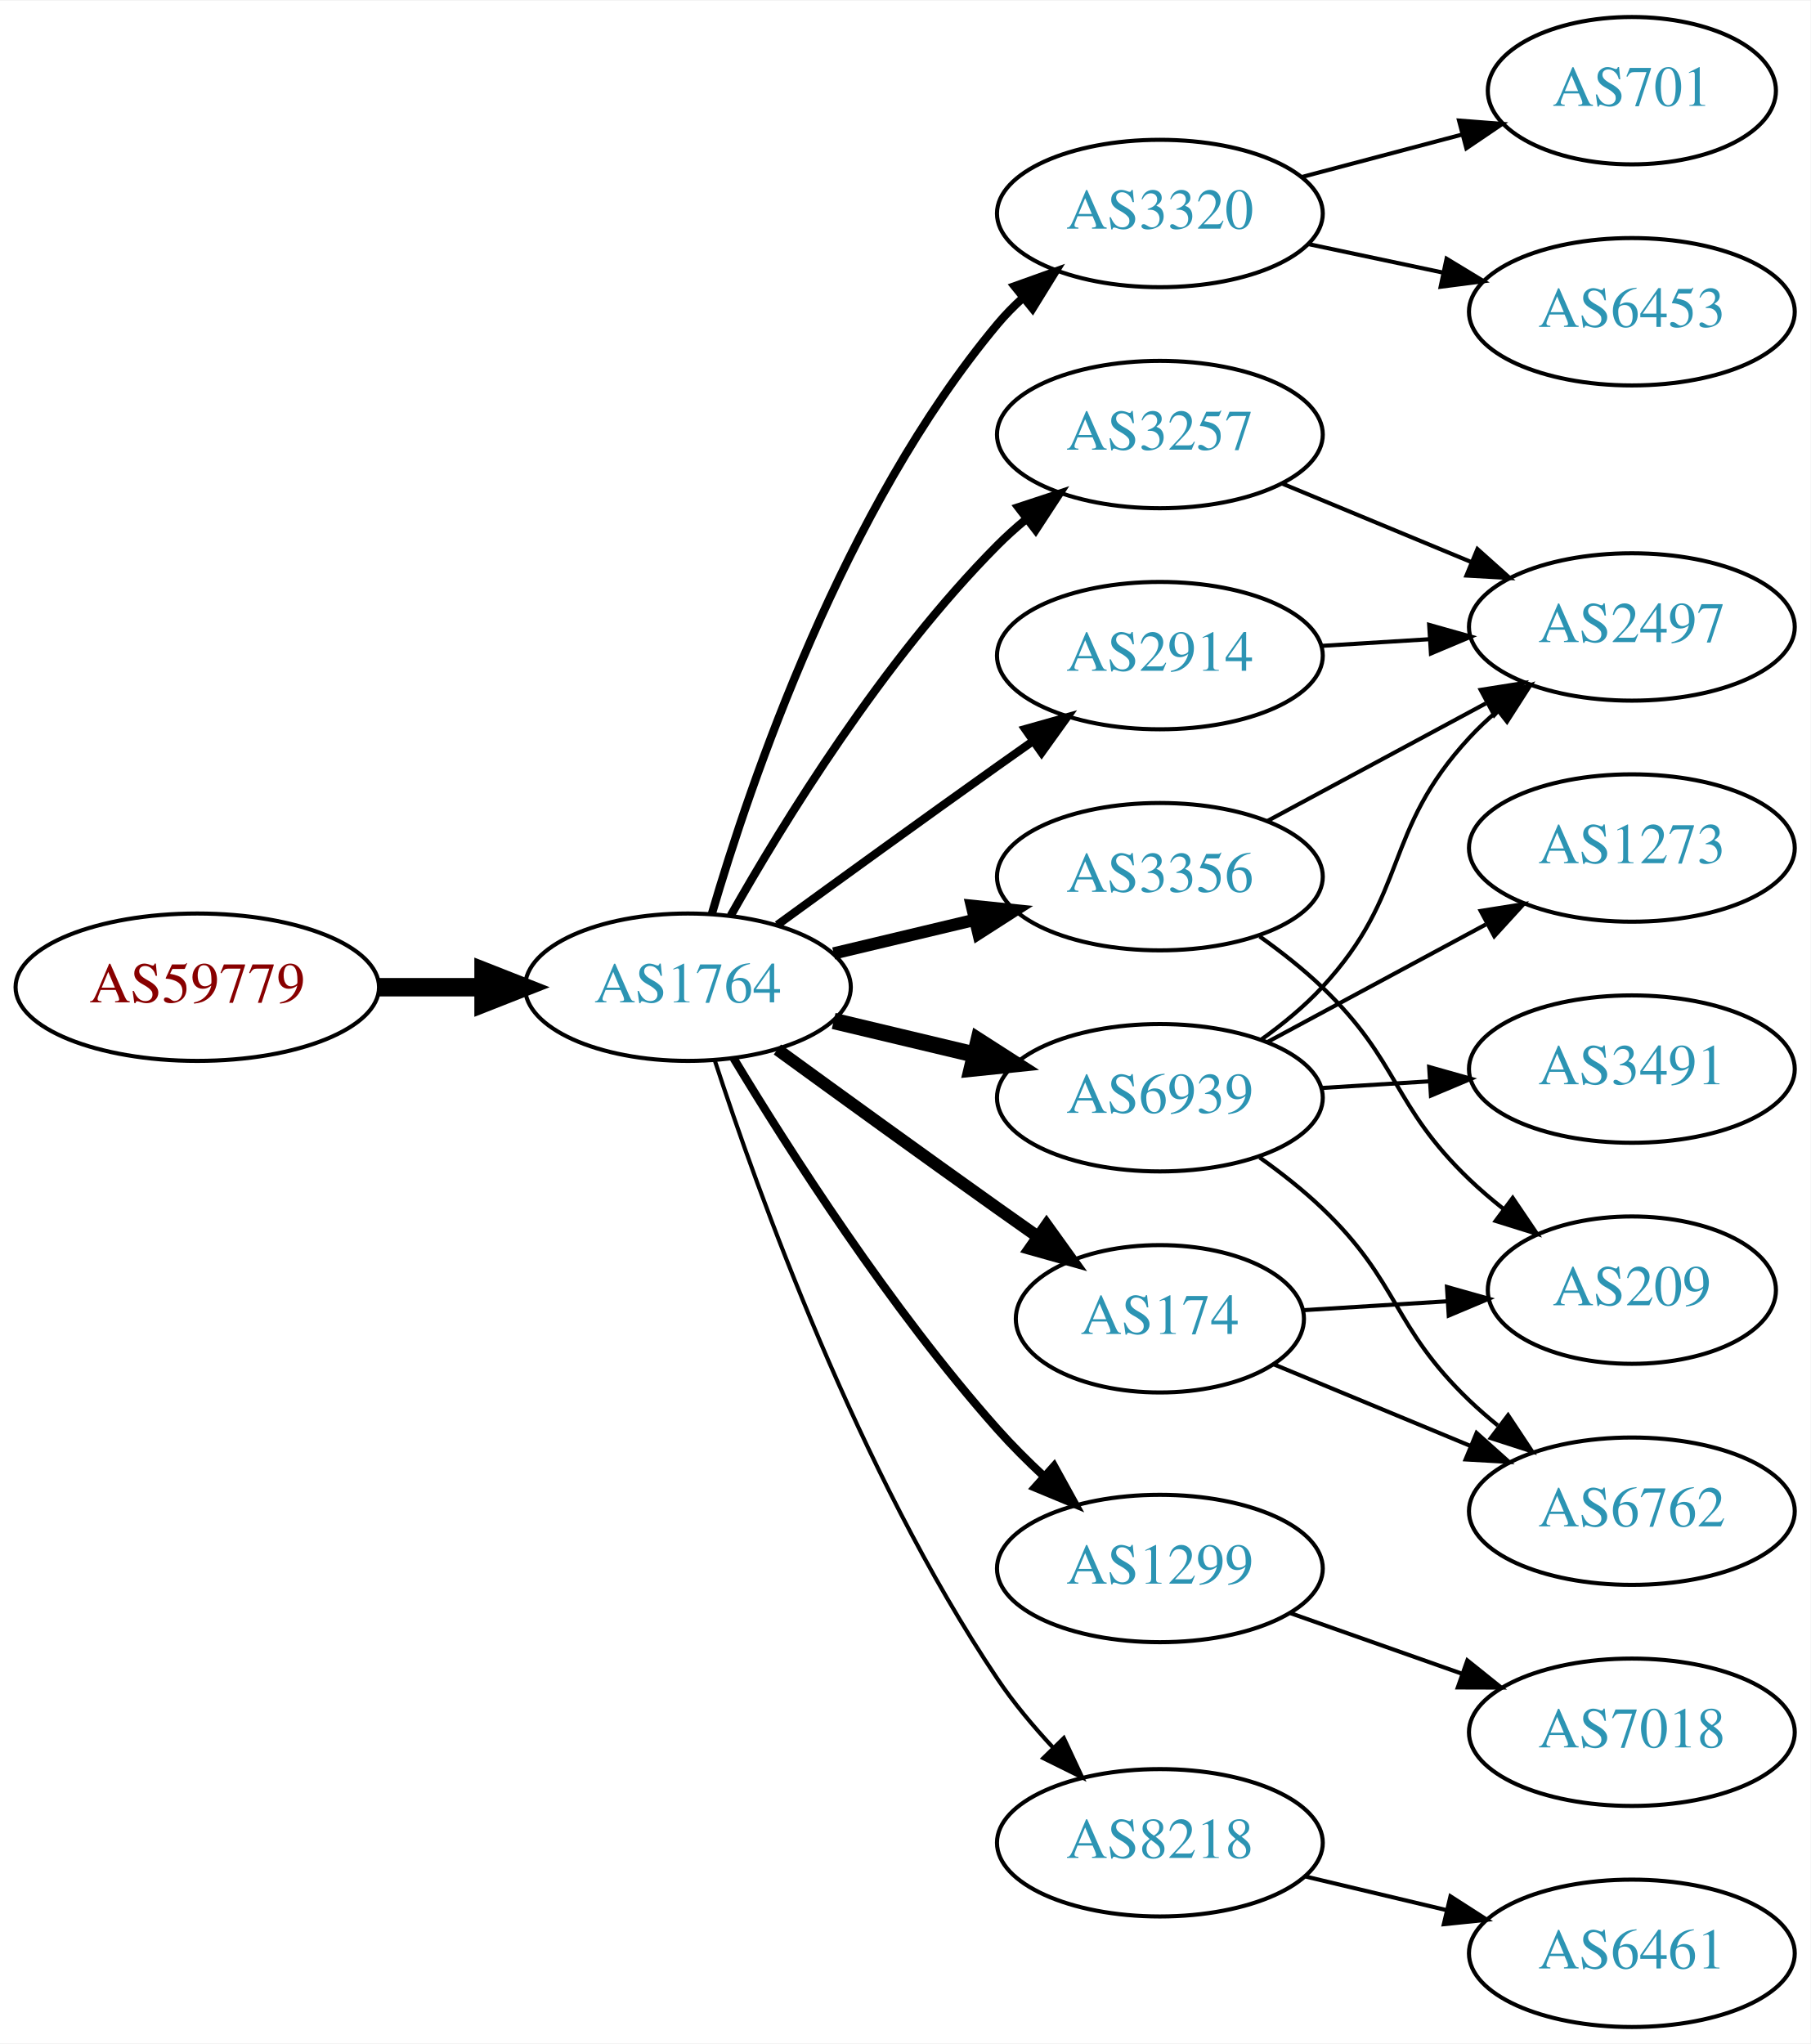
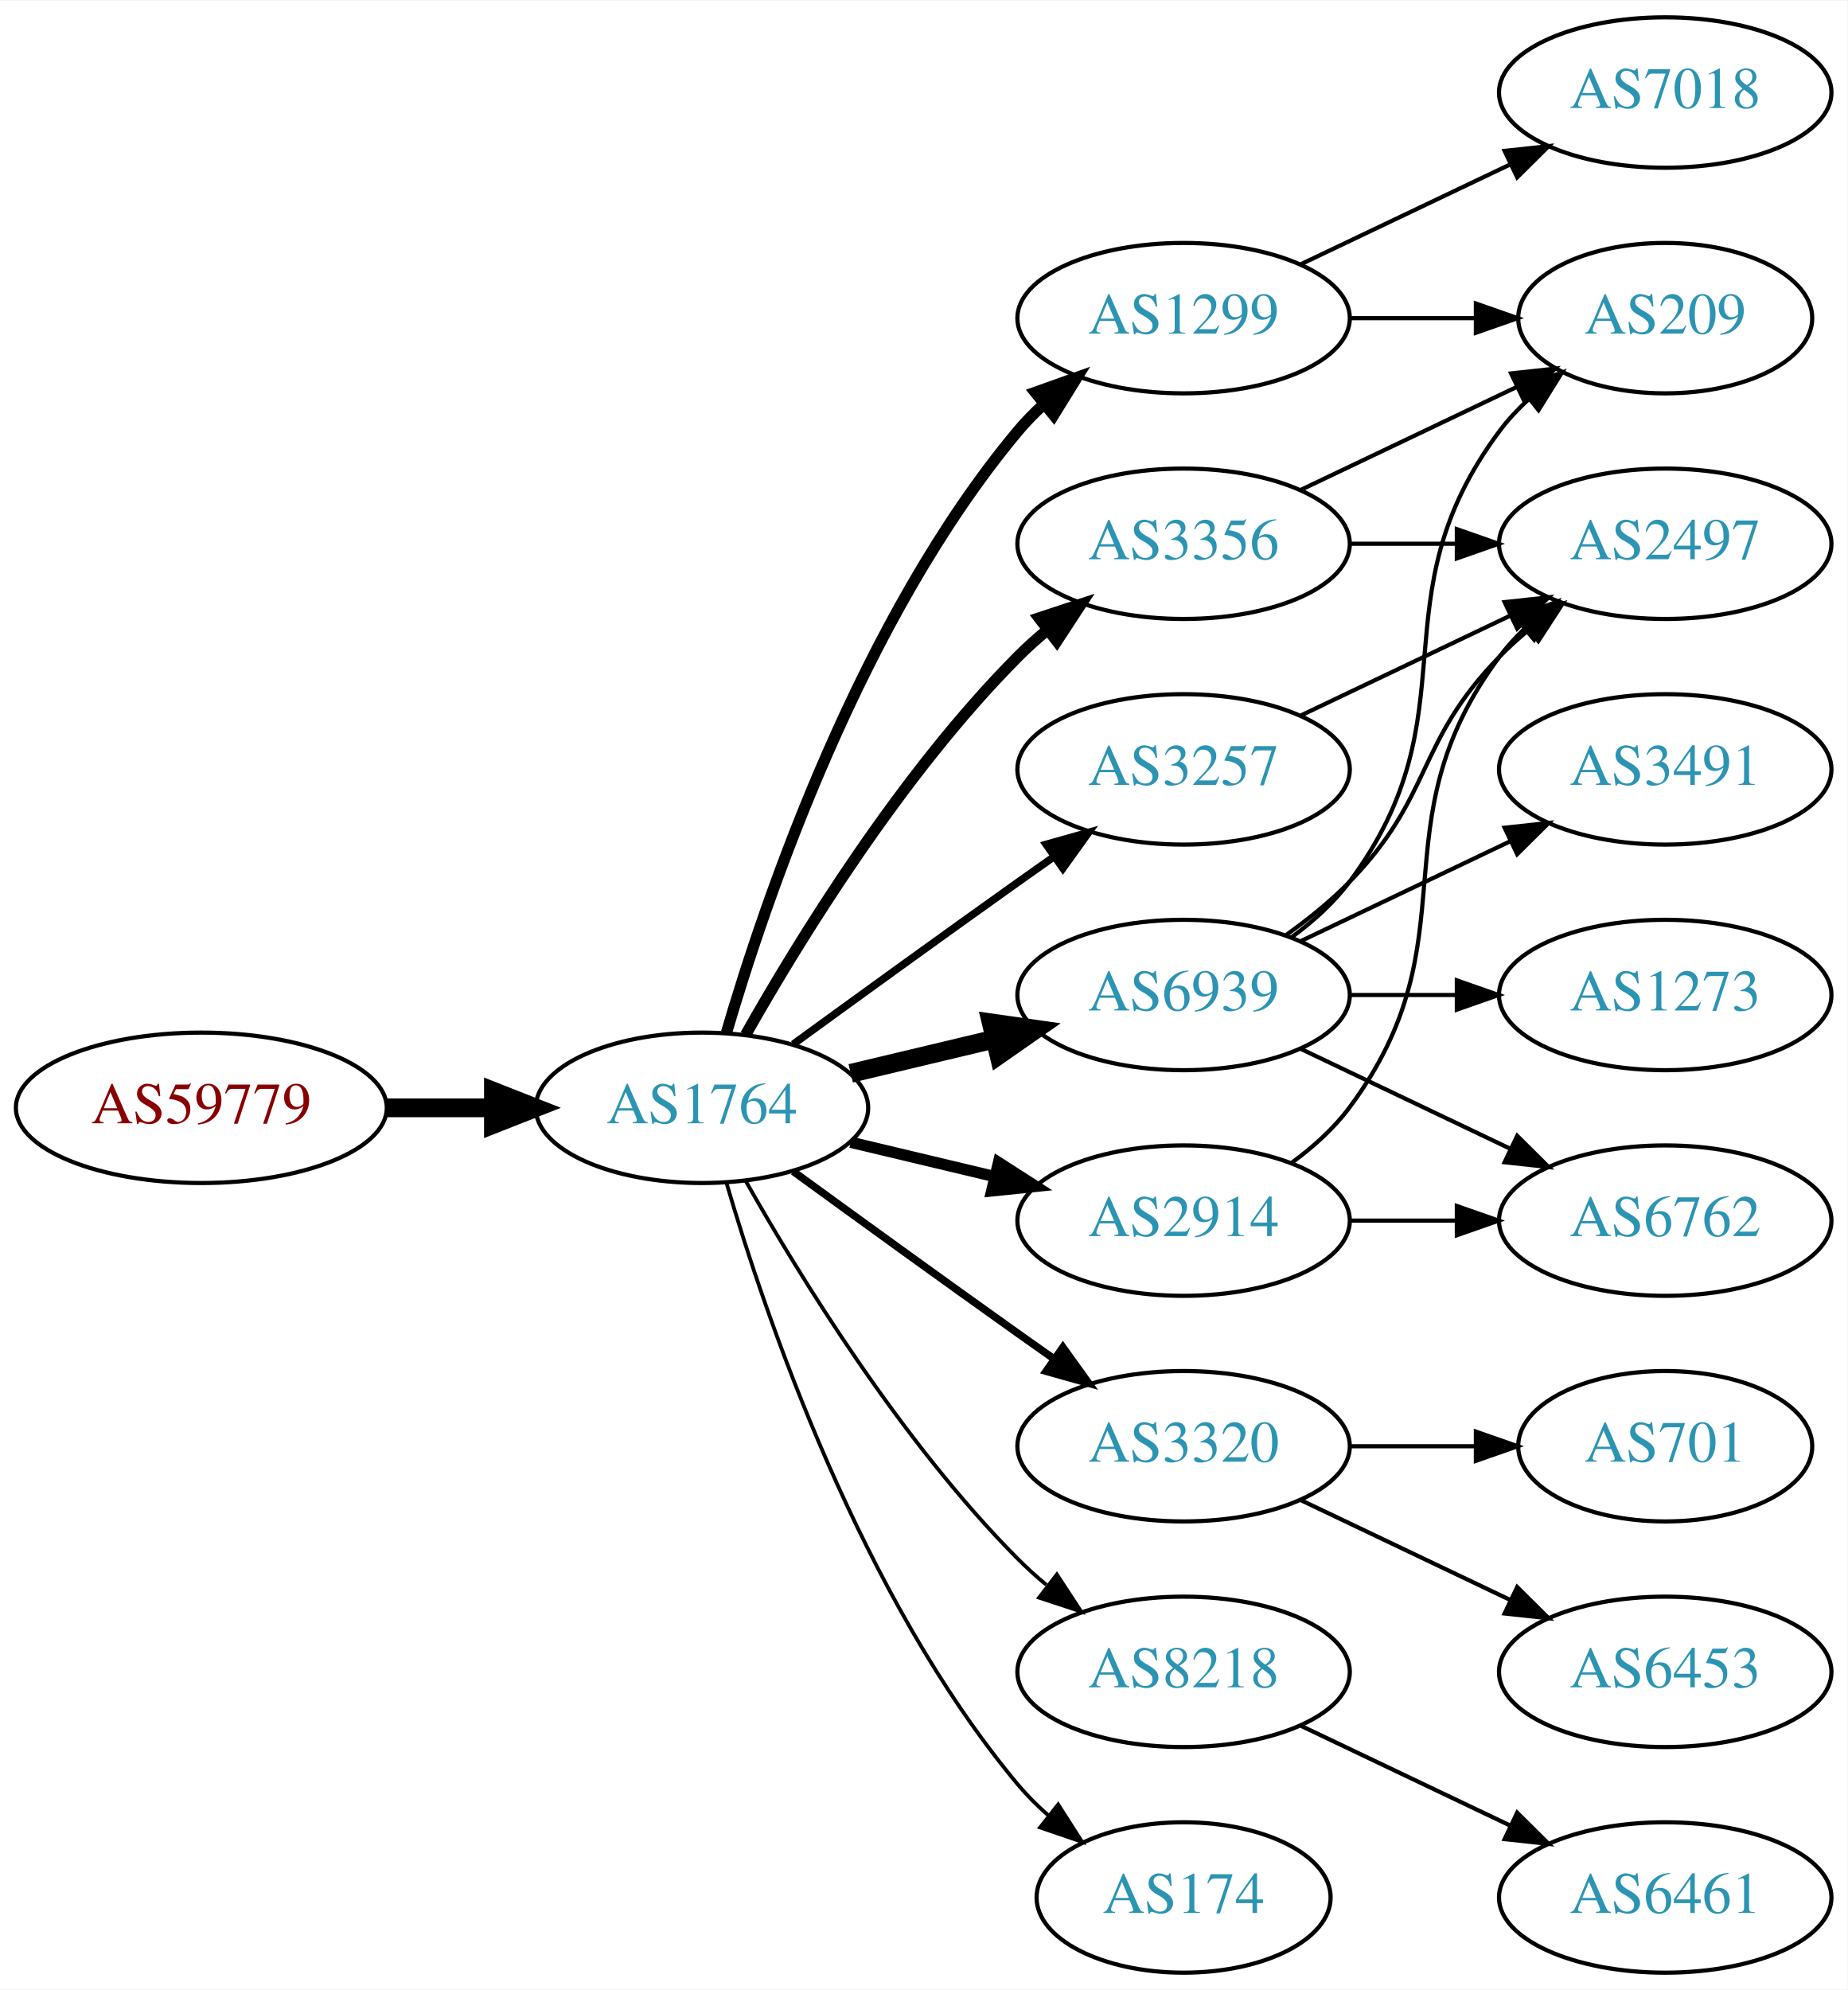
- <svg xmlns="http://www.w3.org/2000/svg" xmlns:xlink="http://www.w3.org/1999/xlink" width="442pt" height="499pt" viewBox="0.00 0.00 442.27 499.00">
-   <g id="graph0" class="graph" transform="scale(1 1) rotate(0) translate(4 495)">
-     <polygon fill="white" stroke="none" points="-4,4 -4,-495 438.271,-495 438.271,4 -4,4" />
+ <svg xmlns="http://www.w3.org/2000/svg" xmlns:xlink="http://www.w3.org/1999/xlink" width="442pt" height="476pt" viewBox="0.00 0.00 442.27 476.00">
+   <g id="graph0" class="graph" transform="scale(1 1) rotate(0) translate(4 472)">
+     <polygon fill="white" stroke="none" points="-4,4 -4,-472 438.271,-472 438.271,4 -4,4" />
    <g id="node1" class="node">
      <g id="a_node1">
        <a xlink:href="/asn/59779" xlink:title="AS59779 ~ Ixolit GmbH [AT]">
-           <ellipse fill="#ffffff" stroke="black" cx="44.196" cy="-254" rx="44.393" ry="18" />
-           <text text-anchor="middle" x="44.196" y="-250.3" font-family="Times,serif" font-size="14.00" fill="#880000">AS59779</text>
+           <ellipse fill="#ffffff" stroke="black" cx="44.196" cy="-207" rx="44.393" ry="18" />
+           <text text-anchor="middle" x="44.196" y="-203.3" font-family="Times,serif" font-size="14.00" fill="#880000">AS59779</text>
        </a>
      </g>
    </g>
    <g id="node2" class="node">
      <g id="a_node2">
        <a xlink:href="/asn/1764" xlink:title="AS1764 ~ NEXTLAYER-AS [AT]">
-           <ellipse fill="#ffffff" stroke="black" cx="164.039" cy="-254" rx="39.794" ry="18" />
-           <text text-anchor="middle" x="164.039" y="-250.3" font-family="Times,serif" font-size="14.00" fill="#2c94b3">AS1764</text>
+           <ellipse fill="#ffffff" stroke="black" cx="164.039" cy="-207" rx="39.794" ry="18" />
+           <text text-anchor="middle" x="164.039" y="-203.3" font-family="Times,serif" font-size="14.00" fill="#2c94b3">AS1764</text>
        </a>
      </g>
    </g>
    <g id="edge1" class="edge">
-       <path fill="none" stroke="black" stroke-width="4.5" d="M88.407,-254C96.72,-254 105.482,-254 113.965,-254" />
-       <polygon fill="black" stroke="black" stroke-width="4.5" points="114.123,-257.938 124.123,-254 114.123,-250.063 114.123,-257.938" />
+       <path fill="none" stroke="black" stroke-width="4.5" d="M88.407,-207C96.72,-207 105.482,-207 113.965,-207" />
+       <polygon fill="black" stroke="black" stroke-width="4.5" points="114.123,-210.938 124.123,-207 114.123,-203.063 114.123,-210.938" />
    </g>
    <g id="node3" class="node">
      <g id="a_node3">
-         <a xlink:href="/asn/3320" xlink:title="AS3320 ~ DTAG [DE]">
-           <ellipse fill="#ffffff" stroke="black" cx="279.332" cy="-443" rx="39.794" ry="18" />
-           <text text-anchor="middle" x="279.332" y="-439.3" font-family="Times,serif" font-size="14.00" fill="#2c94b3">AS3320</text>
+         <a xlink:href="/asn/1299" xlink:title="AS1299 ~ Telia Carrier [EU]">
+           <ellipse fill="#ffffff" stroke="black" cx="279.332" cy="-396" rx="39.794" ry="18" />
+           <text text-anchor="middle" x="279.332" y="-392.3" font-family="Times,serif" font-size="14.00" fill="#2c94b3">AS1299</text>
        </a>
      </g>
    </g>
    <g id="edge2" class="edge">
-       <path fill="none" stroke="black" stroke-width="2" d="M169.913,-272.002C179.227,-303.844 202.043,-370.981 239.685,-416 241.555,-418.237 243.654,-420.374 245.88,-422.396" />
-       <polygon fill="black" stroke="black" stroke-width="2" points="243.823,-425.234 253.799,-428.804 248.227,-419.793 243.823,-425.234" />
+       <path fill="none" stroke="black" stroke-width="2.7" d="M169.913,-225.002C179.227,-256.844 202.043,-323.981 239.685,-369 241.555,-371.237 243.654,-373.374 245.88,-375.396" />
+       <polygon fill="black" stroke="black" stroke-width="2.7" points="243.823,-378.234 253.799,-381.804 248.227,-372.793 243.823,-378.234" />
    </g>
    <g id="node4" class="node">
      <g id="a_node4">
-         <a xlink:href="/asn/6939" xlink:title="AS6939 ~ Hurricane Electric LLC [US]">
-           <ellipse fill="#ffffff" stroke="black" cx="279.332" cy="-227" rx="39.794" ry="18" />
-           <text text-anchor="middle" x="279.332" y="-223.3" font-family="Times,serif" font-size="14.00" fill="#2c94b3">AS6939</text>
+         <a xlink:href="/asn/3356" xlink:title="AS3356 ~ Level 3 Parent, LLC [US]">
+           <ellipse fill="#ffffff" stroke="black" cx="279.332" cy="-342" rx="39.794" ry="18" />
+           <text text-anchor="middle" x="279.332" y="-338.3" font-family="Times,serif" font-size="14.00" fill="#2c94b3">AS3356</text>
        </a>
      </g>
    </g>
    <g id="edge3" class="edge">
-       <path fill="none" stroke="black" stroke-width="4" d="M199.646,-245.752C210.517,-243.162 222.671,-240.265 234.114,-237.538" />
-       <polygon fill="black" stroke="black" stroke-width="4" points="235.02,-240.92 243.936,-235.197 233.397,-234.111 235.02,-240.92" />
+       <path fill="none" stroke="black" stroke-width="2.7" d="M174.498,-224.49C187.28,-247.096 211.712,-286.886 239.685,-315 241.796,-317.121 244.092,-319.188 246.477,-321.171" />
+       <polygon fill="black" stroke="black" stroke-width="2.7" points="244.73,-324.242 254.793,-327.556 248.993,-318.69 244.73,-324.242" />
    </g>
    <g id="node5" class="node">
      <g id="a_node5">
-         <a xlink:href="/asn/1299" xlink:title="AS1299 ~ Telia Carrier [EU]">
-           <ellipse fill="#ffffff" stroke="black" cx="279.332" cy="-112" rx="39.794" ry="18" />
-           <text text-anchor="middle" x="279.332" y="-108.3" font-family="Times,serif" font-size="14.00" fill="#2c94b3">AS1299</text>
+         <a xlink:href="/asn/6939" xlink:title="AS6939 ~ Hurricane Electric LLC [US]">
+           <ellipse fill="#ffffff" stroke="black" cx="279.332" cy="-234" rx="39.794" ry="18" />
+           <text text-anchor="middle" x="279.332" y="-230.3" font-family="Times,serif" font-size="14.00" fill="#2c94b3">AS6939</text>
        </a>
      </g>
    </g>
    <g id="edge4" class="edge">
-       <path fill="none" stroke="black" stroke-width="2" d="M175.226,-236.594C188.601,-214.425 213.477,-175.461 239.685,-146 243.16,-142.094 247.065,-138.198 251.021,-134.511" />
-       <polygon fill="black" stroke="black" stroke-width="2" points="253.479,-137.008 258.595,-127.731 248.81,-131.793 253.479,-137.008" />
+       <path fill="none" stroke="black" stroke-width="4.5" d="M199.646,-215.248C210.517,-217.838 222.671,-220.735 234.114,-223.462" />
+       <polygon fill="black" stroke="black" stroke-width="4.5" points="233.296,-227.315 243.936,-225.803 235.122,-219.654 233.296,-227.315" />
    </g>
    <g id="node6" class="node">
      <g id="a_node6">
-         <a xlink:href="/asn/3257" xlink:title="AS3257 ~ GTT [DE]">
-           <ellipse fill="#ffffff" stroke="black" cx="279.332" cy="-389" rx="39.794" ry="18" />
-           <text text-anchor="middle" x="279.332" y="-385.3" font-family="Times,serif" font-size="14.00" fill="#2c94b3">AS3257</text>
+         <a xlink:href="/asn/2914" xlink:title="AS2914 ~ NTT America, Inc. [US]">
+           <ellipse fill="#ffffff" stroke="black" cx="279.332" cy="-180" rx="39.794" ry="18" />
+           <text text-anchor="middle" x="279.332" y="-176.3" font-family="Times,serif" font-size="14.00" fill="#2c94b3">AS2914</text>
        </a>
      </g>
    </g>
    <g id="edge5" class="edge">
-       <path fill="none" stroke="black" stroke-width="2" d="M174.498,-271.49C187.28,-294.096 211.712,-333.886 239.685,-362 241.796,-364.121 244.092,-366.188 246.477,-368.171" />
-       <polygon fill="black" stroke="black" stroke-width="2" points="244.73,-371.242 254.793,-374.556 248.993,-365.69 244.73,-371.242" />
+       <path fill="none" stroke="black" stroke-width="2.7" d="M199.646,-198.752C210.517,-196.162 222.671,-193.265 234.114,-190.538" />
+       <polygon fill="black" stroke="black" stroke-width="2.7" points="235.02,-193.92 243.936,-188.197 233.397,-187.111 235.02,-193.92" />
    </g>
    <g id="node7" class="node">
      <g id="a_node7">
-         <a xlink:href="/asn/174" xlink:title="AS174 ~ Cogent Communications [US]">
-           <ellipse fill="#ffffff" stroke="black" cx="279.332" cy="-173" rx="35.194" ry="18" />
-           <text text-anchor="middle" x="279.332" y="-169.3" font-family="Times,serif" font-size="14.00" fill="#2c94b3">AS174</text>
+         <a xlink:href="/asn/3320" xlink:title="AS3320 ~ DTAG [DE]">
+           <ellipse fill="#ffffff" stroke="black" cx="279.332" cy="-126" rx="39.794" ry="18" />
+           <text text-anchor="middle" x="279.332" y="-122.3" font-family="Times,serif" font-size="14.00" fill="#2c94b3">AS3320</text>
        </a>
      </g>
    </g>
    <g id="edge6" class="edge">
-       <path fill="none" stroke="black" stroke-width="3" d="M185.887,-238.778C200.821,-227.909 221.435,-212.975 239.685,-200 242.895,-197.718 246.264,-195.339 249.619,-192.982" />
-       <polygon fill="black" stroke="black" stroke-width="3" points="251.647,-195.834 257.83,-187.23 247.631,-190.101 251.647,-195.834" />
+       <path fill="none" stroke="black" stroke-width="1.8" d="M185.887,-191.778C200.821,-180.909 221.435,-165.975 239.685,-153 242.506,-150.995 245.449,-148.915 248.397,-146.841" />
+       <polygon fill="black" stroke="black" stroke-width="1.8" points="250.443,-149.681 256.621,-141.074 246.424,-143.95 250.443,-149.681" />
    </g>
    <g id="node8" class="node">
      <g id="a_node8">
-         <a xlink:href="/asn/3356" xlink:title="AS3356 ~ Level 3 Parent, LLC [US]">
-           <ellipse fill="#ffffff" stroke="black" cx="279.332" cy="-281" rx="39.794" ry="18" />
-           <text text-anchor="middle" x="279.332" y="-277.3" font-family="Times,serif" font-size="14.00" fill="#2c94b3">AS3356</text>
+         <a xlink:href="/asn/8218" xlink:title="AS8218 ~ legacy Neotelecoms [FR]">
+           <ellipse fill="#ffffff" stroke="black" cx="279.332" cy="-72" rx="39.794" ry="18" />
+           <text text-anchor="middle" x="279.332" y="-68.3" font-family="Times,serif" font-size="14.00" fill="#2c94b3">AS8218</text>
        </a>
      </g>
    </g>
    <g id="edge7" class="edge">
-       <path fill="none" stroke="black" stroke-width="3" d="M199.646,-262.248C210.517,-264.838 222.671,-267.735 234.114,-270.462" />
-       <polygon fill="black" stroke="black" stroke-width="3" points="233.397,-273.889 243.936,-272.803 235.02,-267.08 233.397,-273.889" />
+       <path fill="none" stroke="black" stroke-width="0.9" d="M174.498,-189.51C187.28,-166.904 211.712,-127.114 239.685,-99 241.796,-96.879 244.092,-94.812 246.477,-92.829" />
+       <polygon fill="black" stroke="black" stroke-width="0.9" points="248.993,-95.31 254.793,-86.444 244.73,-89.758 248.993,-95.31" />
    </g>
    <g id="node9" class="node">
      <g id="a_node9">
-         <a xlink:href="/asn/8218" xlink:title="AS8218 ~ legacy Neotelecoms [FR]">
-           <ellipse fill="#ffffff" stroke="black" cx="279.332" cy="-45" rx="39.794" ry="18" />
-           <text text-anchor="middle" x="279.332" y="-41.3" font-family="Times,serif" font-size="14.00" fill="#2c94b3">AS8218</text>
+         <a xlink:href="/asn/174" xlink:title="AS174 ~ Cogent Communications [US]">
+           <ellipse fill="#ffffff" stroke="black" cx="279.332" cy="-18" rx="35.194" ry="18" />
+           <text text-anchor="middle" x="279.332" y="-14.3" font-family="Times,serif" font-size="14.00" fill="#2c94b3">AS174</text>
        </a>
      </g>
    </g>
    <g id="edge8" class="edge">
-       <path fill="none" stroke="black" d="M170.583,-236.177C181.03,-204.167 205.675,-135.57 239.685,-85 243.595,-79.186 248.394,-73.454 253.263,-68.225" />
-       <polygon fill="black" stroke="black" points="255.865,-70.57 260.352,-60.972 250.859,-65.677 255.865,-70.57" />
+       <path fill="none" stroke="black" stroke-width="0.9" d="M169.913,-188.998C179.227,-157.156 202.043,-90.019 239.685,-45 241.838,-42.426 244.292,-39.983 246.896,-37.697" />
+       <polygon fill="black" stroke="black" stroke-width="0.9" points="249.303,-40.257 255.007,-31.328 244.98,-34.751 249.303,-40.257" />
    </g>
    <g id="node10" class="node">
      <g id="a_node10">
-         <a xlink:href="/asn/2914" xlink:title="AS2914 ~ NTT America, Inc. [US]">
-           <ellipse fill="#ffffff" stroke="black" cx="279.332" cy="-335" rx="39.794" ry="18" />
-           <text text-anchor="middle" x="279.332" y="-331.3" font-family="Times,serif" font-size="14.00" fill="#2c94b3">AS2914</text>
+         <a xlink:href="/asn/3257" xlink:title="AS3257 ~ GTT [DE]">
+           <ellipse fill="#ffffff" stroke="black" cx="279.332" cy="-288" rx="39.794" ry="18" />
+           <text text-anchor="middle" x="279.332" y="-284.3" font-family="Times,serif" font-size="14.00" fill="#2c94b3">AS3257</text>
        </a>
      </g>
    </g>
    <g id="edge9" class="edge">
-       <path fill="none" stroke="black" stroke-width="2" d="M185.887,-269.222C200.821,-280.091 221.435,-295.025 239.685,-308 242.506,-310.005 245.449,-312.085 248.397,-314.159" />
-       <polygon fill="black" stroke="black" stroke-width="2" points="246.424,-317.05 256.621,-319.926 250.443,-311.319 246.424,-317.05" />
+       <path fill="none" stroke="black" stroke-width="1.8" d="M185.887,-222.222C200.821,-233.091 221.435,-248.025 239.685,-261 242.506,-263.005 245.449,-265.085 248.397,-267.159" />
+       <polygon fill="black" stroke="black" stroke-width="1.8" points="246.424,-270.05 256.621,-272.926 250.443,-264.319 246.424,-270.05" />
    </g>
    <g id="node11" class="node">
      <g id="a_node11">
-         <a xlink:href="/asn/6453" xlink:title="AS6453 ~ TATA COMMUNICATIONS (AMERICA) INC [US]">
-           <ellipse fill="#ffffff" stroke="black" cx="394.625" cy="-419" rx="39.794" ry="18" />
-           <text text-anchor="middle" x="394.625" y="-415.3" font-family="Times,serif" font-size="14.00" fill="#2c94b3">AS6453</text>
+         <a xlink:href="/asn/7018" xlink:title="AS7018 ~ AT&amp;T Services, Inc. [US]">
+           <ellipse fill="#ffffff" stroke="black" cx="394.625" cy="-450" rx="39.794" ry="18" />
+           <text text-anchor="middle" x="394.625" y="-446.3" font-family="Times,serif" font-size="14.00" fill="#2c94b3">AS7018</text>
        </a>
      </g>
    </g>
    <g id="edge10" class="edge">
-       <path fill="none" stroke="black" d="M315.557,-435.538C326.001,-433.325 337.584,-430.872 348.561,-428.546" />
-       <polygon fill="black" stroke="black" points="349.363,-431.954 358.421,-426.458 347.913,-425.106 349.363,-431.954" />
+       <path fill="none" stroke="black" d="M307.468,-408.934C322.462,-416.081 341.283,-425.052 357.506,-432.785" />
+       <polygon fill="black" stroke="black" points="356.177,-436.028 366.71,-437.171 359.188,-429.709 356.177,-436.028" />
    </g>
    <g id="node12" class="node">
      <g id="a_node12">
-         <a xlink:href="/asn/701" xlink:title="AS701 ~ UUNET [US]">
-           <ellipse fill="#ffffff" stroke="black" cx="394.625" cy="-473" rx="35.194" ry="18" />
-           <text text-anchor="middle" x="394.625" y="-469.3" font-family="Times,serif" font-size="14.00" fill="#2c94b3">AS701</text>
+         <a xlink:href="/asn/209" xlink:title="AS209 ~ CenturyLink Communications, LLC [US]">
+           <ellipse fill="#ffffff" stroke="black" cx="394.625" cy="-396" rx="35.194" ry="18" />
+           <text text-anchor="middle" x="394.625" y="-392.3" font-family="Times,serif" font-size="14.00" fill="#2c94b3">AS209</text>
        </a>
      </g>
    </g>
    <g id="edge11" class="edge">
-       <path fill="none" stroke="black" d="M314.016,-451.92C326.266,-455.163 340.239,-458.864 353.024,-462.249" />
-       <polygon fill="black" stroke="black" points="352.404,-465.705 362.967,-464.882 354.196,-458.939 352.404,-465.705" />
+       <path fill="none" stroke="black" d="M319.004,-396C328.709,-396 339.2,-396 349.163,-396" />
+       <polygon fill="black" stroke="black" points="349.299,-399.5 359.299,-396 349.299,-392.5 349.299,-399.5" />
+     </g>
+     <g id="edge13" class="edge">
+       <path fill="none" stroke="black" d="M307.468,-354.934C322.9,-362.29 342.385,-371.577 358.92,-379.459" />
+       <polygon fill="black" stroke="black" points="357.729,-382.768 368.262,-383.911 360.741,-376.449 357.729,-382.768" />
    </g>
    <g id="node13" class="node">
      <g id="a_node13">
        <a xlink:href="/asn/2497" xlink:title="AS2497 ~ Internet Initiative Japan Inc. [JP]">
          <ellipse fill="#ffffff" stroke="black" cx="394.625" cy="-342" rx="39.794" ry="18" />
          <text text-anchor="middle" x="394.625" y="-338.3" font-family="Times,serif" font-size="14.00" fill="#2c94b3">AS2497</text>
        </a>
      </g>
    </g>
    <g id="edge12" class="edge">
-       <path fill="none" stroke="black" d="M304.11,-241.214C309.358,-244.98 314.64,-249.316 318.978,-254 340.369,-277.097 333.587,-291.903 354.978,-315 357.011,-317.196 359.252,-319.315 361.6,-321.335" />
-       <polygon fill="black" stroke="black" points="359.814,-324.381 369.847,-327.786 364.127,-318.867 359.814,-324.381" />
+       <path fill="none" stroke="black" d="M319.004,-342C327.207,-342 335.971,-342 344.503,-342" />
+       <polygon fill="black" stroke="black" points="344.742,-345.5 354.742,-342 344.742,-338.5 344.742,-345.5" />
+     </g>
+     <g id="edge17" class="edge">
+       <path fill="none" stroke="black" d="M305.262,-247.882C310.338,-251.611 315.256,-256.016 318.978,-261 349.249,-301.542 324.707,-328.458 354.978,-369 356.986,-371.689 359.342,-374.209 361.883,-376.546" />
+       <polygon fill="black" stroke="black" points="359.912,-379.452 369.898,-382.989 364.297,-373.996 359.912,-379.452" />
+     </g>
+     <g id="edge18" class="edge">
+       <path fill="none" stroke="black" d="M303.926,-248.389C309.182,-252.148 314.513,-256.437 318.978,-261 339.151,-281.617 334.806,-294.383 354.978,-315 357.071,-317.139 359.354,-319.218 361.731,-321.21" />
+       <polygon fill="black" stroke="black" points="359.974,-324.275 370.031,-327.611 364.249,-318.732 359.974,-324.275" />
    </g>
    <g id="node14" class="node">
      <g id="a_node14">
-         <a xlink:href="/asn/6762" xlink:title="AS6762 ~ TELECOM ITALIA SPARKLE S.p.A. [IT]">
-           <ellipse fill="#ffffff" stroke="black" cx="394.625" cy="-126" rx="39.794" ry="18" />
-           <text text-anchor="middle" x="394.625" y="-122.3" font-family="Times,serif" font-size="14.00" fill="#2c94b3">AS6762</text>
-         </a>
-       </g>
-     </g>
-     <g id="edge13" class="edge">
-       <path fill="none" stroke="black" d="M303.712,-212.394C308.977,-208.645 314.366,-204.414 318.978,-200 337.987,-181.806 335.969,-171.194 354.978,-153 357.14,-150.931 359.473,-148.902 361.883,-146.944" />
-       <polygon fill="black" stroke="black" points="364.39,-149.436 370.244,-140.606 360.161,-143.858 364.39,-149.436" />
+         <a xlink:href="/asn/1273" xlink:title="AS1273 ~ Vodafone Group PLC [EU]">
+           <ellipse fill="#ffffff" stroke="black" cx="394.625" cy="-234" rx="39.794" ry="18" />
+           <text text-anchor="middle" x="394.625" y="-230.3" font-family="Times,serif" font-size="14.00" fill="#2c94b3">AS1273</text>
+         </a>
+       </g>
+     </g>
+     <g id="edge14" class="edge">
+       <path fill="none" stroke="black" d="M319.004,-234C327.207,-234 335.971,-234 344.503,-234" />
+       <polygon fill="black" stroke="black" points="344.742,-237.5 354.742,-234 344.742,-230.5 344.742,-237.5" />
    </g>
    <g id="node15" class="node">
      <g id="a_node15">
-         <a xlink:href="/asn/1273" xlink:title="AS1273 ~ Vodafone Group PLC [EU]">
+         <a xlink:href="/asn/3491" xlink:title="AS3491 ~ PCCW Global, Inc. [US]">
          <ellipse fill="#ffffff" stroke="black" cx="394.625" cy="-288" rx="39.794" ry="18" />
-           <text text-anchor="middle" x="394.625" y="-284.3" font-family="Times,serif" font-size="14.00" fill="#2c94b3">AS1273</text>
-         </a>
-       </g>
-     </g>
-     <g id="edge14" class="edge">
-       <path fill="none" stroke="black" d="M305.475,-240.538C321.206,-249.008 341.69,-260.037 358.952,-269.331" />
-       <polygon fill="black" stroke="black" points="357.696,-272.63 368.16,-274.289 361.014,-266.467 357.696,-272.63" />
+           <text text-anchor="middle" x="394.625" y="-284.3" font-family="Times,serif" font-size="14.00" fill="#2c94b3">AS3491</text>
+         </a>
+       </g>
+     </g>
+     <g id="edge15" class="edge">
+       <path fill="none" stroke="black" d="M307.468,-246.934C322.462,-254.081 341.283,-263.052 357.506,-270.785" />
+       <polygon fill="black" stroke="black" points="356.177,-274.028 366.71,-275.171 359.188,-267.709 356.177,-274.028" />
    </g>
    <g id="node16" class="node">
      <g id="a_node16">
-         <a xlink:href="/asn/3491" xlink:title="AS3491 ~ PCCW Global, Inc. [US]">
-           <ellipse fill="#ffffff" stroke="black" cx="394.625" cy="-234" rx="39.794" ry="18" />
-           <text text-anchor="middle" x="394.625" y="-230.3" font-family="Times,serif" font-size="14.00" fill="#2c94b3">AS3491</text>
-         </a>
-       </g>
-     </g>
-     <g id="edge15" class="edge">
-       <path fill="none" stroke="black" d="M318.687,-229.37C327.177,-229.894 336.281,-230.457 345.115,-231.003" />
-       <polygon fill="black" stroke="black" points="345.111,-234.509 355.308,-231.633 345.543,-227.522 345.111,-234.509" />
+         <a xlink:href="/asn/6762" xlink:title="AS6762 ~ TELECOM ITALIA SPARKLE S.p.A. [IT]">
+           <ellipse fill="#ffffff" stroke="black" cx="394.625" cy="-180" rx="39.794" ry="18" />
+           <text text-anchor="middle" x="394.625" y="-176.3" font-family="Times,serif" font-size="14.00" fill="#2c94b3">AS6762</text>
+         </a>
+       </g>
+     </g>
+     <g id="edge16" class="edge">
+       <path fill="none" stroke="black" d="M307.468,-221.066C322.462,-213.919 341.283,-204.948 357.506,-197.215" />
+       <polygon fill="black" stroke="black" points="359.188,-200.291 366.71,-192.829 356.177,-193.972 359.188,-200.291" />
+     </g>
+     <g id="edge22" class="edge">
+       <path fill="none" stroke="black" d="M305.262,-193.882C310.338,-197.611 315.256,-202.016 318.978,-207 349.249,-247.542 324.707,-274.458 354.978,-315 356.723,-317.336 358.73,-319.545 360.893,-321.617" />
+       <polygon fill="black" stroke="black" points="358.771,-324.405 368.694,-328.118 363.253,-319.027 358.771,-324.405" />
+     </g>
+     <g id="edge23" class="edge">
+       <path fill="none" stroke="black" d="M319.004,-180C327.207,-180 335.971,-180 344.503,-180" />
+       <polygon fill="black" stroke="black" points="344.742,-183.5 354.742,-180 344.742,-176.5 344.742,-183.5" />
+     </g>
+     <g id="node17" class="node">
+       <g id="a_node17">
+         <a xlink:href="/asn/6453" xlink:title="AS6453 ~ TATA COMMUNICATIONS (AMERICA) INC [US]">
+           <ellipse fill="#ffffff" stroke="black" cx="394.625" cy="-72" rx="39.794" ry="18" />
+           <text text-anchor="middle" x="394.625" y="-68.3" font-family="Times,serif" font-size="14.00" fill="#2c94b3">AS6453</text>
+         </a>
+       </g>
+     </g>
+     <g id="edge19" class="edge">
+       <path fill="none" stroke="black" d="M307.468,-113.066C322.462,-105.919 341.283,-96.948 357.506,-89.215" />
+       <polygon fill="black" stroke="black" points="359.188,-92.291 366.71,-84.829 356.177,-85.972 359.188,-92.291" />
+     </g>
+     <g id="node18" class="node">
+       <g id="a_node18">
+         <a xlink:href="/asn/701" xlink:title="AS701 ~ UUNET [US]">
+           <ellipse fill="#ffffff" stroke="black" cx="394.625" cy="-126" rx="35.194" ry="18" />
+           <text text-anchor="middle" x="394.625" y="-122.3" font-family="Times,serif" font-size="14.00" fill="#2c94b3">AS701</text>
+         </a>
+       </g>
+     </g>
+     <g id="edge20" class="edge">
+       <path fill="none" stroke="black" d="M319.004,-126C328.709,-126 339.2,-126 349.163,-126" />
+       <polygon fill="black" stroke="black" points="349.299,-129.5 359.299,-126 349.299,-122.5 349.299,-129.5" />
    </g>
    <g id="node19" class="node">
      <g id="a_node19">
-         <a xlink:href="/asn/7018" xlink:title="AS7018 ~ AT&amp;T Services, Inc. [US]">
-           <ellipse fill="#ffffff" stroke="black" cx="394.625" cy="-72" rx="39.794" ry="18" />
-           <text text-anchor="middle" x="394.625" y="-68.3" font-family="Times,serif" font-size="14.00" fill="#2c94b3">AS7018</text>
-         </a>
-       </g>
-     </g>
-     <g id="edge23" class="edge">
-       <path fill="none" stroke="black" d="M311.289,-101.07C324.153,-96.528 339.259,-91.195 352.995,-86.345" />
-       <polygon fill="black" stroke="black" points="354.44,-89.547 362.704,-82.917 352.109,-82.946 354.44,-89.547" />
-     </g>
-     <g id="edge16" class="edge">
-       <path fill="none" stroke="black" d="M309.213,-377.018C323.196,-371.218 340.177,-364.173 355.231,-357.928" />
-       <polygon fill="black" stroke="black" points="356.9,-361.025 364.796,-353.96 354.218,-354.559 356.9,-361.025" />
-     </g>
-     <g id="edge20" class="edge">
-       <path fill="none" stroke="black" d="M307.18,-161.862C321.486,-155.927 339.336,-148.522 355.095,-141.984" />
-       <polygon fill="black" stroke="black" points="356.691,-145.111 364.587,-138.046 354.009,-138.646 356.691,-145.111" />
-     </g>
-     <g id="node17" class="node">
-       <g id="a_node17">
-         <a xlink:href="/asn/209" xlink:title="AS209 ~ CenturyLink Communications, LLC [US]">
-           <ellipse fill="#ffffff" stroke="black" cx="394.625" cy="-180" rx="35.194" ry="18" />
-           <text text-anchor="middle" x="394.625" y="-176.3" font-family="Times,serif" font-size="14.00" fill="#2c94b3">AS209</text>
-         </a>
-       </g>
-     </g>
-     <g id="edge21" class="edge">
-       <path fill="none" stroke="black" d="M314.323,-175.1C325.414,-175.785 337.891,-176.556 349.609,-177.28" />
-       <polygon fill="black" stroke="black" points="349.46,-180.778 359.657,-177.901 349.892,-173.791 349.46,-180.778" />
-     </g>
-     <g id="edge17" class="edge">
-       <path fill="none" stroke="black" d="M305.475,-294.538C321.206,-303.008 341.69,-314.037 358.952,-323.331" />
-       <polygon fill="black" stroke="black" points="357.696,-326.63 368.16,-328.289 361.014,-320.467 357.696,-326.63" />
-     </g>
-     <g id="edge18" class="edge">
-       <path fill="none" stroke="black" d="M303.712,-266.394C308.977,-262.645 314.366,-258.414 318.978,-254 337.987,-235.806 335.969,-225.194 354.978,-207 357.539,-204.549 360.34,-202.154 363.226,-199.867" />
-       <polygon fill="black" stroke="black" points="365.519,-202.524 371.457,-193.749 361.343,-196.906 365.519,-202.524" />
-     </g>
-     <g id="node18" class="node">
-       <g id="a_node18">
        <a xlink:href="/asn/6461" xlink:title="AS6461 ~ Zayo Bandwidth [US]">
          <ellipse fill="#ffffff" stroke="black" cx="394.625" cy="-18" rx="39.794" ry="18" />
          <text text-anchor="middle" x="394.625" y="-14.3" font-family="Times,serif" font-size="14.00" fill="#2c94b3">AS6461</text>
        </a>
      </g>
    </g>
-     <g id="edge19" class="edge">
-       <path fill="none" stroke="black" d="M314.939,-36.752C325.81,-34.162 337.964,-31.265 349.407,-28.538" />
-       <polygon fill="black" stroke="black" points="350.313,-31.92 359.229,-26.197 348.69,-25.111 350.313,-31.92" />
-     </g>
-     <g id="edge22" class="edge">
-       <path fill="none" stroke="black" d="M318.687,-337.37C327.177,-337.894 336.281,-338.457 345.115,-339.003" />
-       <polygon fill="black" stroke="black" points="345.111,-342.509 355.308,-339.633 345.543,-335.522 345.111,-342.509" />
+     <g id="edge21" class="edge">
+       <path fill="none" stroke="black" d="M307.468,-59.066C322.462,-51.919 341.283,-42.948 357.506,-35.215" />
+       <polygon fill="black" stroke="black" points="359.188,-38.291 366.71,-30.829 356.177,-31.972 359.188,-38.291" />
+     </g>
+     <g id="edge24" class="edge">
+       <path fill="none" stroke="black" d="M307.468,-300.934C322.462,-308.081 341.283,-317.052 357.506,-324.785" />
+       <polygon fill="black" stroke="black" points="356.177,-328.028 366.71,-329.171 359.188,-321.709 356.177,-328.028" />
    </g>
  </g>
</svg>
